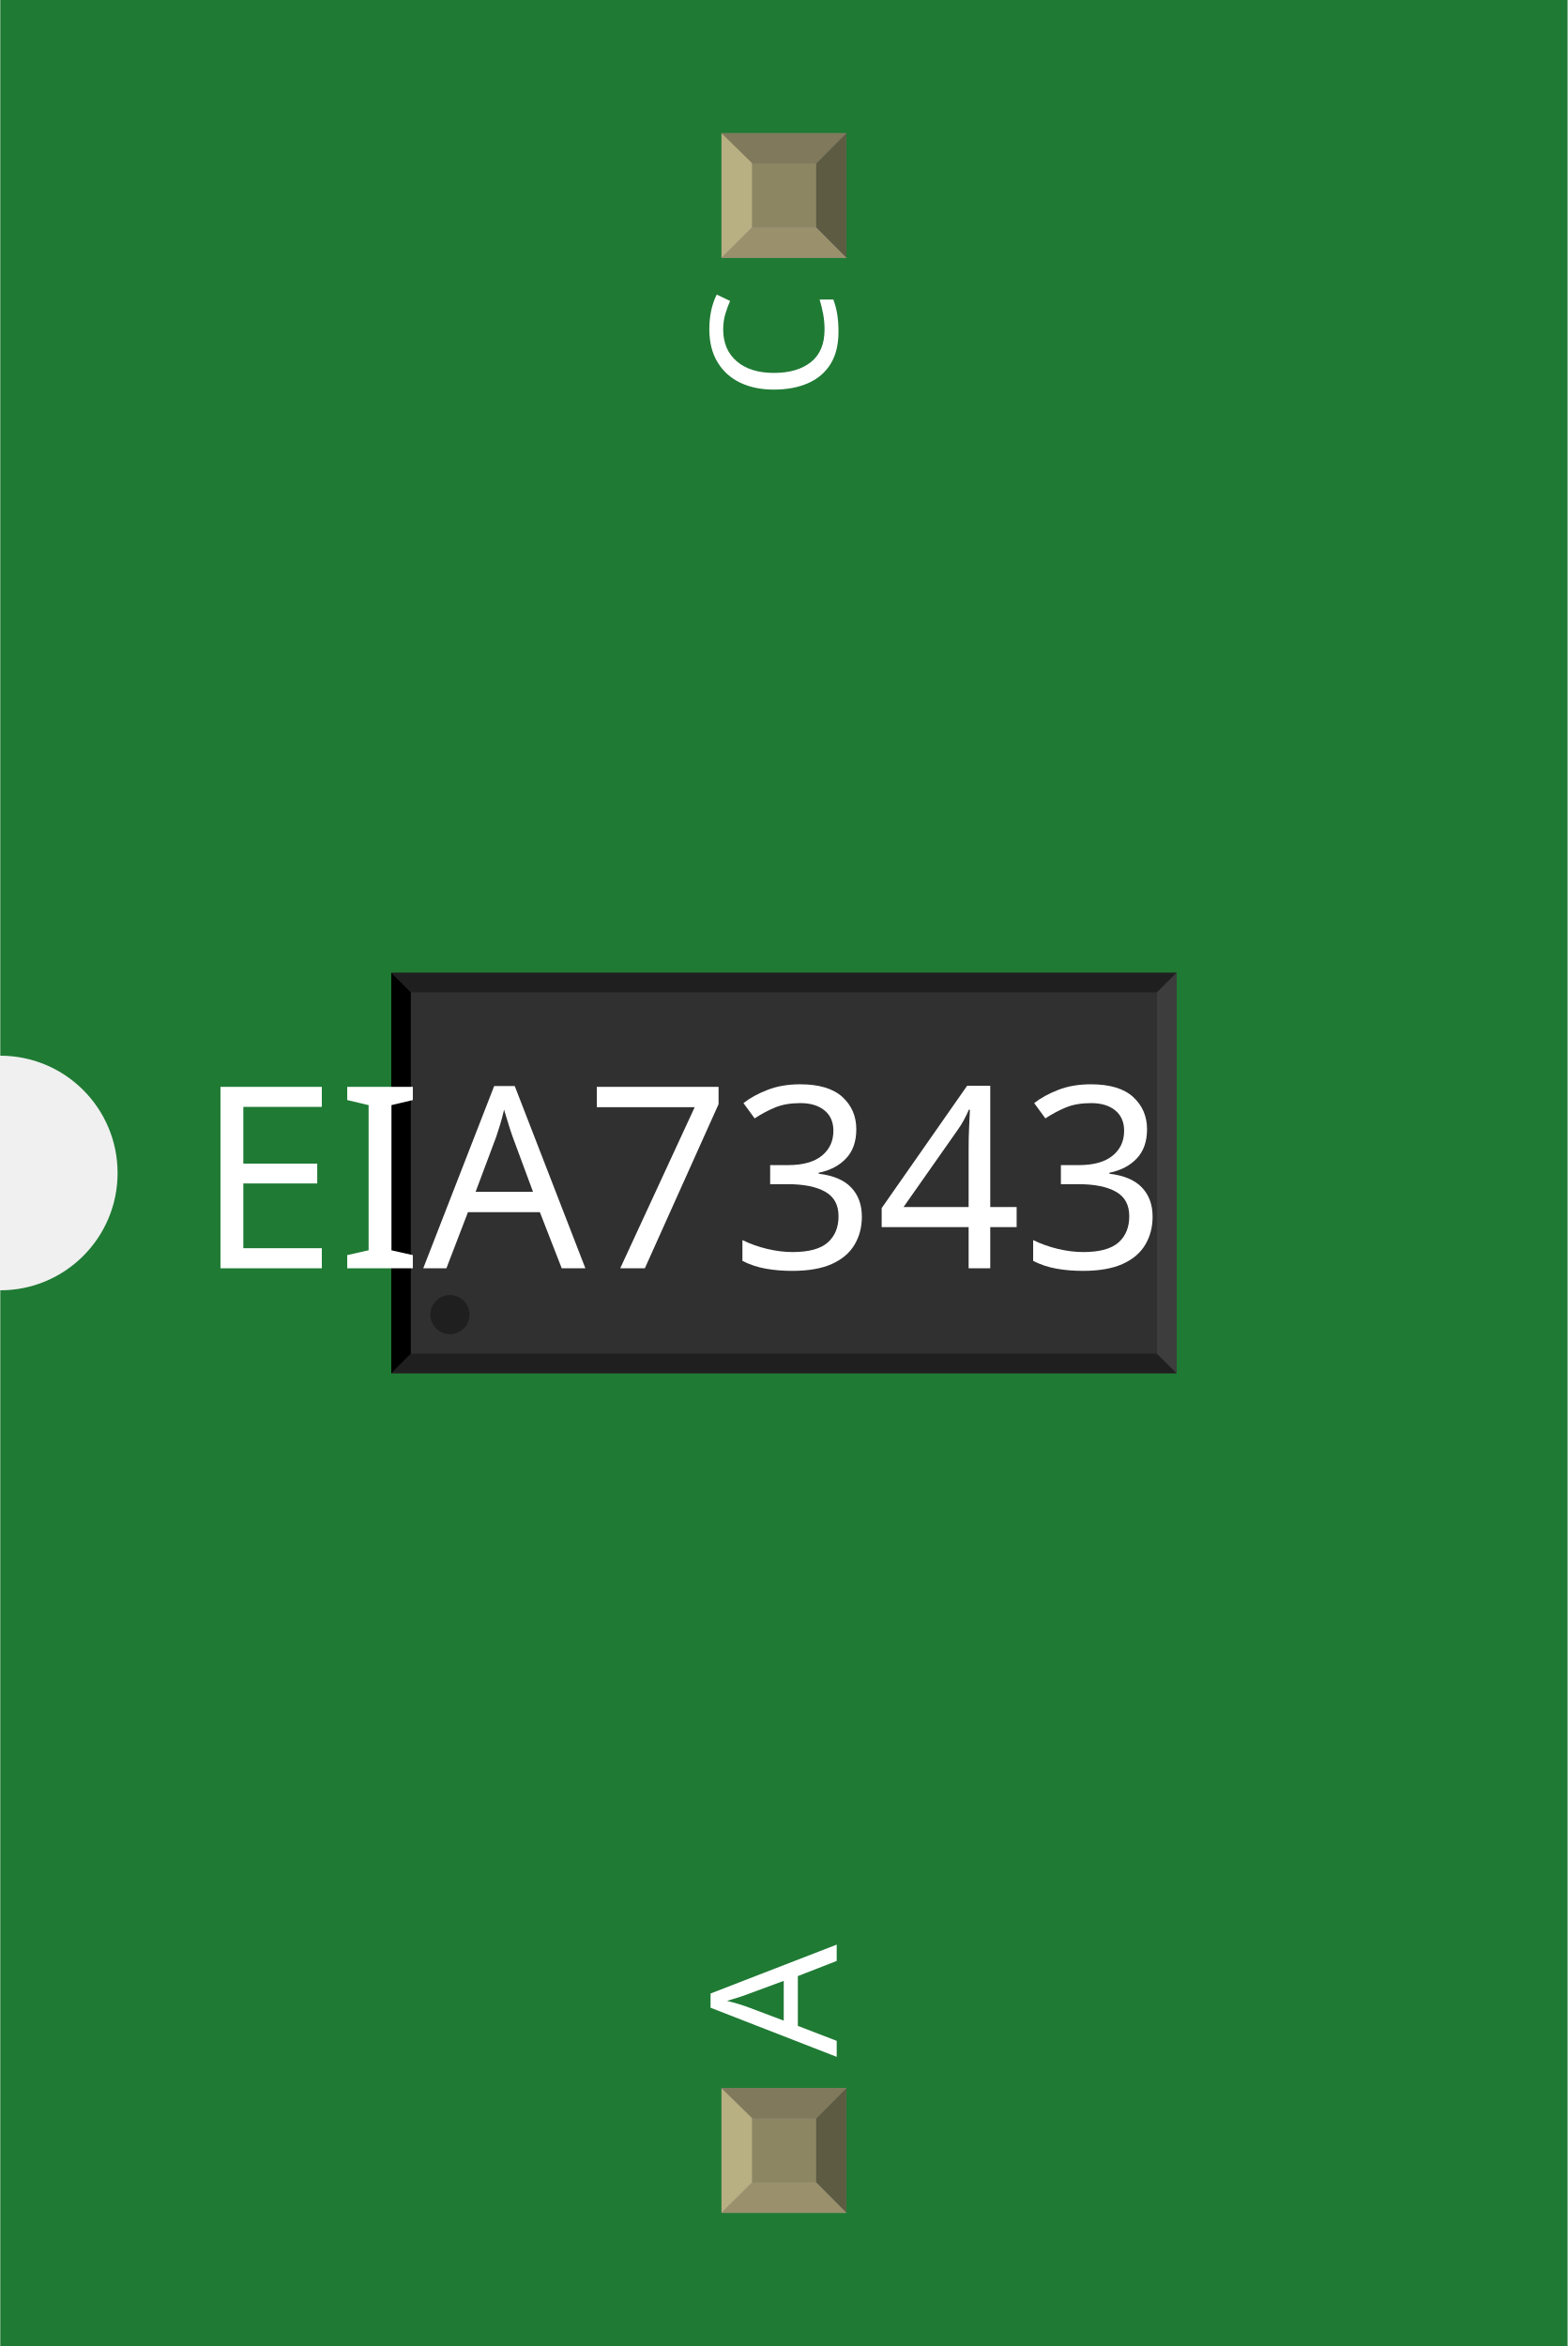
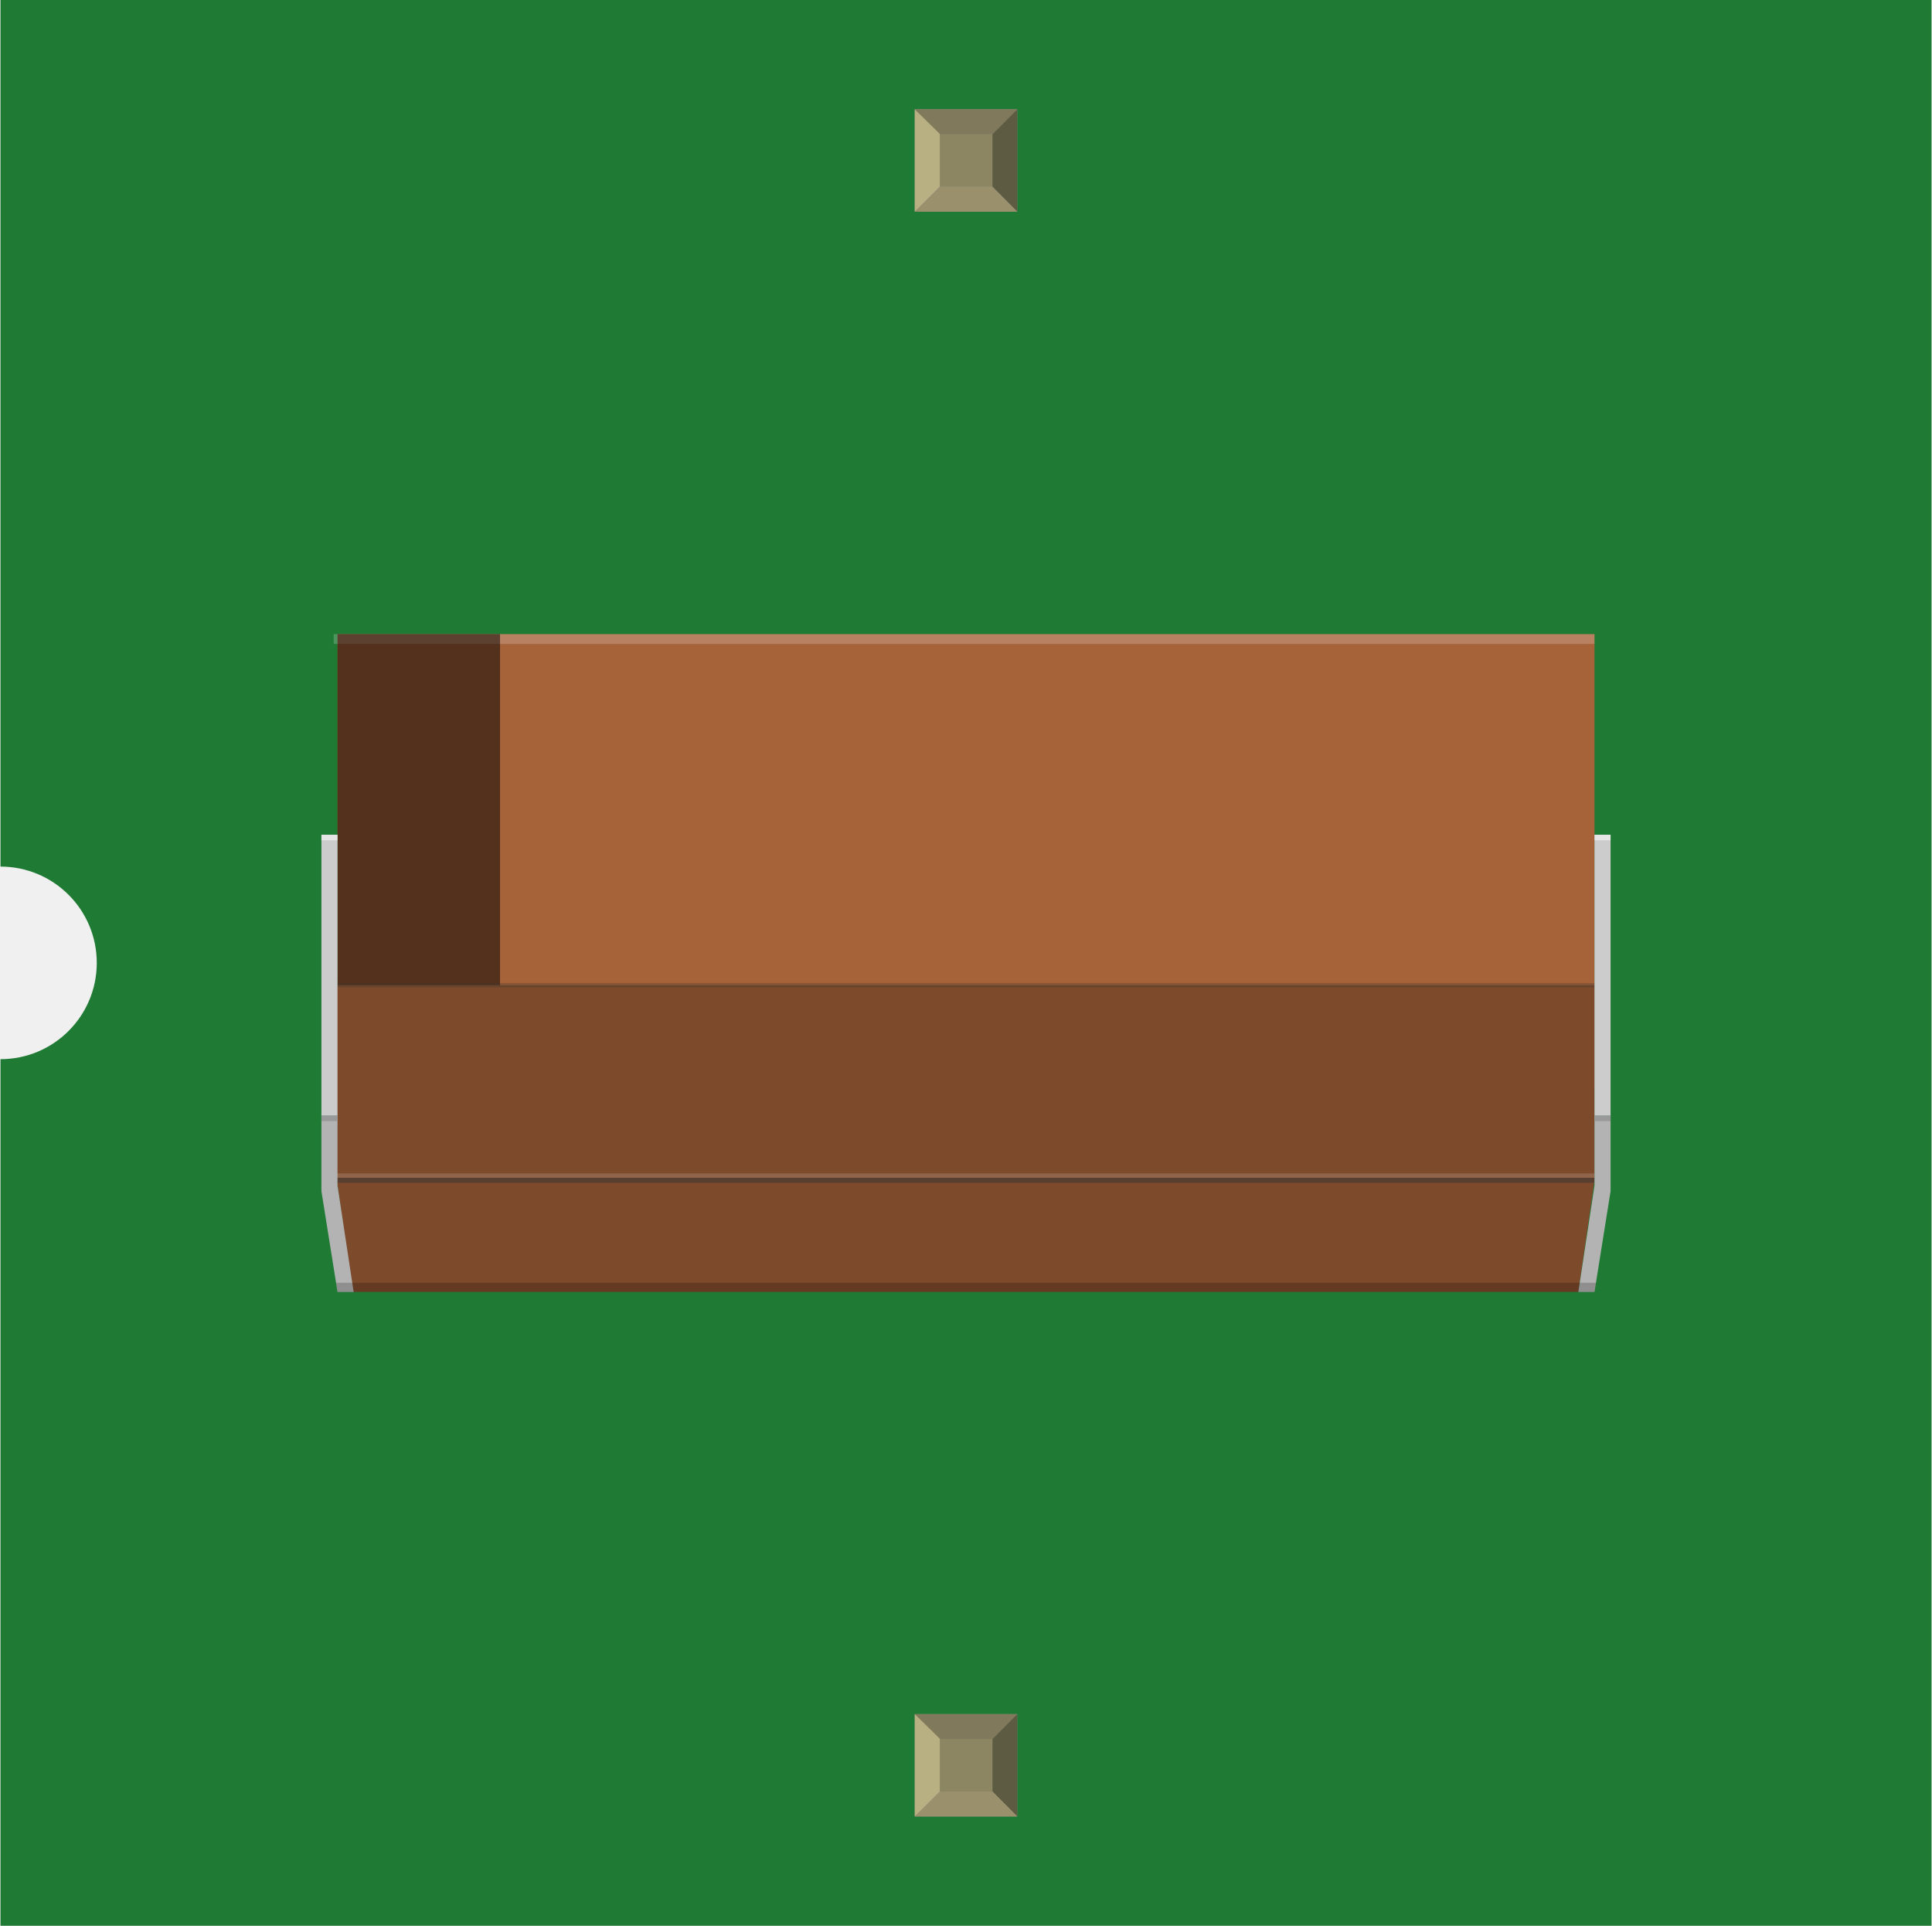
- <svg xmlns="http://www.w3.org/2000/svg" width="0.401in" x="0in" version="1.2" y="0in" height="0.6in" viewBox="0 0 400.85 600" baseProfile="tiny">
+ <svg xmlns="http://www.w3.org/2000/svg" width="0.602in" x="0in" version="1.2" y="0in" height="0.6in" viewBox="0 0 601.694 600" baseProfile="tiny">
  <g id="breadboard">
    <g id="icon">
-       <path fill="#1F7A34" stroke="none" stroke-width="0" d="M0,0L0,270A30,30 0 0 1 0,330L0,600L400.85,600L400.85,0L0,0z" />
-       <g transform="translate(-0.425197,197.575)">
-         <g transform="matrix(0.5, 0, 0, 0.5, 100.425, 51.2126)">
-           <rect width="100.394" x="25.85" y="49.276" fill="#F7BD13" connectorname="C" height="106.299" stroke="none" stroke-linecap="round" stroke-width="0" />
-           <rect width="100.394" x="275.457" y="49.276" fill="#F7BD13" connectorname="A" height="106.299" stroke="none" stroke-linecap="round" stroke-width="0" />
-           <rect width="401.701" x="0" y="0" fill="#303030" height="204.85" stroke="none" stroke-width="0" />
-           <polygon fill="#1f1f1f" points="0,0 401.701,0 391.701,10 10,10" />
-           <polygon fill="#1f1f1f" points="0,204.85 401.701,204.85 391.701,194.85 10,194.85" />
-           <polygon fill="#000000" points="0,0 0,204.85 10,194.85 10,10" />
-           <polygon fill="#3d3d3d" points="401.701,0 401.701,204.85 391.701,194.85 391.701,10" />
-           <circle fill="#1f1f1f" cx="30" cy="174.85" stroke="none" r="10" stroke-width="0" />
-         </g>
-       </g>
-       <text x="50" y="324.375" font-family="OCRA" fill="white" text-anchor="start" stroke="none" id="label" stroke-width="0" font-size="65">EIA7343</text>
-       <g transform="translate(213.925,526.05)">
-         <g transform="rotate(-90)">
-           <text x="0" y="0" font-family="OCRA" fill="white" text-anchor="start" stroke="none" stroke-width="0" font-size="45">A</text>
-         </g>
-       </g>
-       <g transform="translate(213.925,73.95)">
-         <g transform="rotate(-90)">
-           <text x="0" y="0" font-family="OCRA" fill="white" text-anchor="end" stroke="none" stroke-width="0" font-size="45">C</text>
+       <path fill="#1F7A34" stroke="none" stroke-width="0" d="M0,0L0,270A30,30 0 0 1 0,330L0,600L601.694,600L601.694,0L0,0z" />
+       <g transform="translate(100,197.57)">
+         <g stroke-width="0">
+           <rect width="391.667" x="5.014" y="0" fill="#A66239" height="141.597" stroke-width="0" />
+           <rect width="392.875" x="3.806" opacity="0.2" y="0" fill="#FFFFFF" height="3.056" enable-background="new    " stroke-width="0" />
+           <polygon fill="#7D4A2B" points="4.778,109.375,396.681,109.375,396.681,170.139,391.639,204.958,9.833,204.958,4.778,170.139" stroke-width="0" />
+           <rect width="50.639" x="5.014" y="0" height="109.375" fill-opacity="0.5" stroke-width="0" />
+           <line fill="none" y1="204.917" x1="38.444" y2="204.917" stroke-width="0" x2="38.444" />
+           <rect width="392.889" x="3.764" opacity="0.5" y="169.375" fill="#333333" height="1.569" enable-background="new    " stroke-width="0" />
+           <rect width="392.889" x="3.764" opacity="0.15" y="168.028" fill="#FFFFFF" height="1.347" enable-background="new    " stroke-width="0" />
+           <rect width="392.889" x="3.764" opacity="0.27" y="108.708" fill="#333333" height="1.361" enable-background="new    " stroke-width="0" />
+           <rect width="5.014" x="396.681" y="62.5" fill="#CCCCCC" height="87.528" stroke-width="0" />
+           <rect width="5.014" x="0" y="62.5" fill="#CCCCCC" height="87.528" stroke-width="0" />
+           <polygon fill="#B3B3B3" points="0,150.028,5.014,150.028,5.014,171.833,10.042,204.958,5.014,204.958,0,173.556" stroke-width="0" />
+           <polygon fill="#B3B3B3" points="401.694,150.028,396.681,150.028,396.681,171.833,391.653,204.958,396.681,204.958,401.694,173.556" stroke-width="0" />
+           <rect width="5.014" x="396.681" opacity="0.5" y="62.5" fill="#FFFFFF" height="1.736" enable-background="new    " stroke-width="0" />
+           <rect width="5.014" x="0" opacity="0.5" y="62.5" fill="#FFFFFF" height="1.736" enable-background="new    " stroke-width="0" />
+           <rect width="5.014" x="0" y="150.028" fill="#999999" height="1.708" stroke-width="0" />
+           <rect width="5.014" x="396.681" y="150.028" fill="#999999" height="1.708" stroke-width="0" />
+           <polygon opacity="0.2" points="4.556,202.097,397.139,202.097,396.681,204.958,5.014,204.958" enable-background="new    " stroke-width="0" />
        </g>
      </g>
    </g>
-     <g transform="translate(184.46,534.05)">
+     <g transform="translate(284.882,534.05)">
      <rect width="31.93" x="0" y="0" fill="#8D8C8C" height="31.9" id="connector0pin" stroke-width="0" />
      <rect width="16.444" x="7.792" y="7.735" fill="#8C8663" height="16.415" stroke-width="0" />
      <polygon fill="#B8AF82" points="0,31.9,7.792,24.137,7.792,6.972,0,0" stroke-width="0" />
      <polygon fill="#80795B" points="24.208,7.763,7.903,7.763,0,0,31.93,0" stroke-width="0" />
      <polygon fill="#5E5B43" points="24.208,24.137,24.208,7.763,31.93,0,31.93,31.9" stroke-width="0" />
      <polygon fill="#9A916C" points="0,31.9,7.875,24.137,24.208,24.137,31.93,31.9" stroke-width="0" />
    </g>
-     <g transform="translate(184.46,34.05)">
+     <g transform="translate(284.882,34.05)">
      <rect width="31.93" x="0" y="0" fill="#8D8C8C" height="31.9" id="connector1pin" stroke-width="0" />
      <rect width="16.444" x="7.792" y="7.735" fill="#8C8663" height="16.415" stroke-width="0" />
      <polygon fill="#B8AF82" points="0,31.9,7.792,24.137,7.792,6.972,0,0" stroke-width="0" />
      <polygon fill="#80795B" points="24.208,7.763,7.903,7.763,0,0,31.93,0" stroke-width="0" />
      <polygon fill="#5E5B43" points="24.208,24.137,24.208,7.763,31.93,0,31.93,31.9" stroke-width="0" />
      <polygon fill="#9A916C" points="0,31.9,7.875,24.137,24.208,24.137,31.93,31.9" stroke-width="0" />
    </g>
  </g>
</svg>
